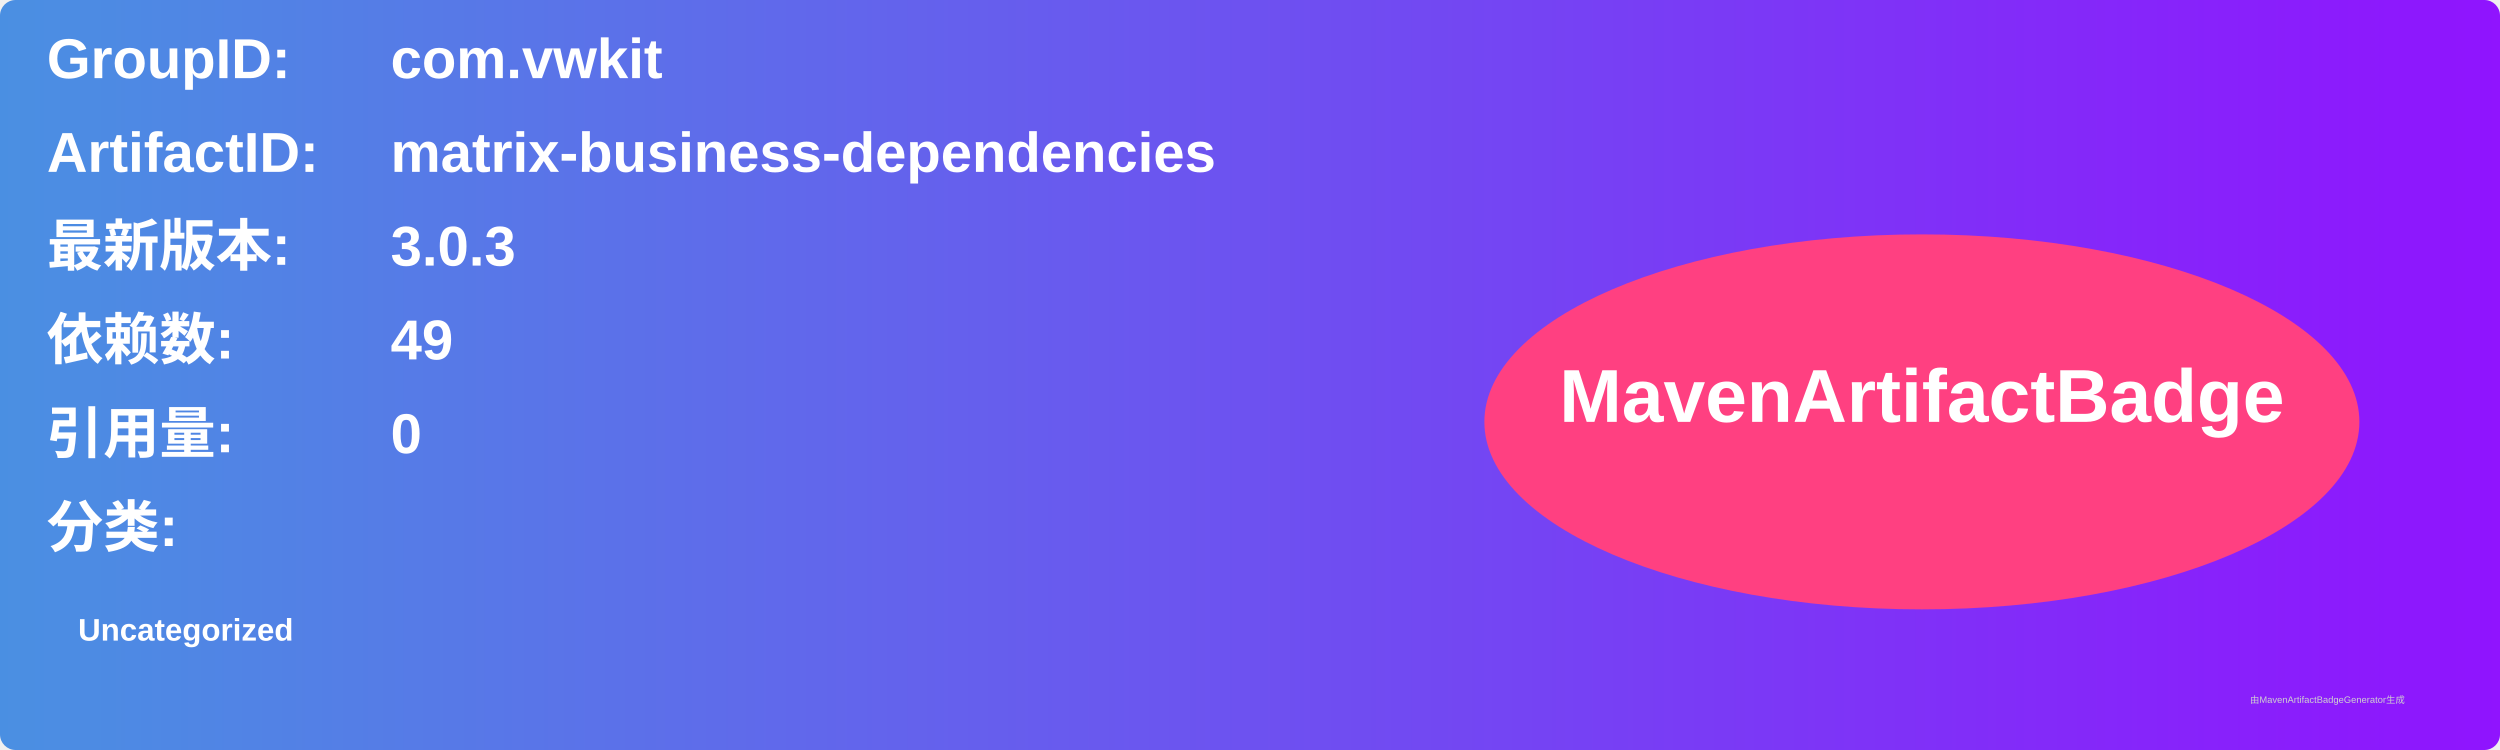
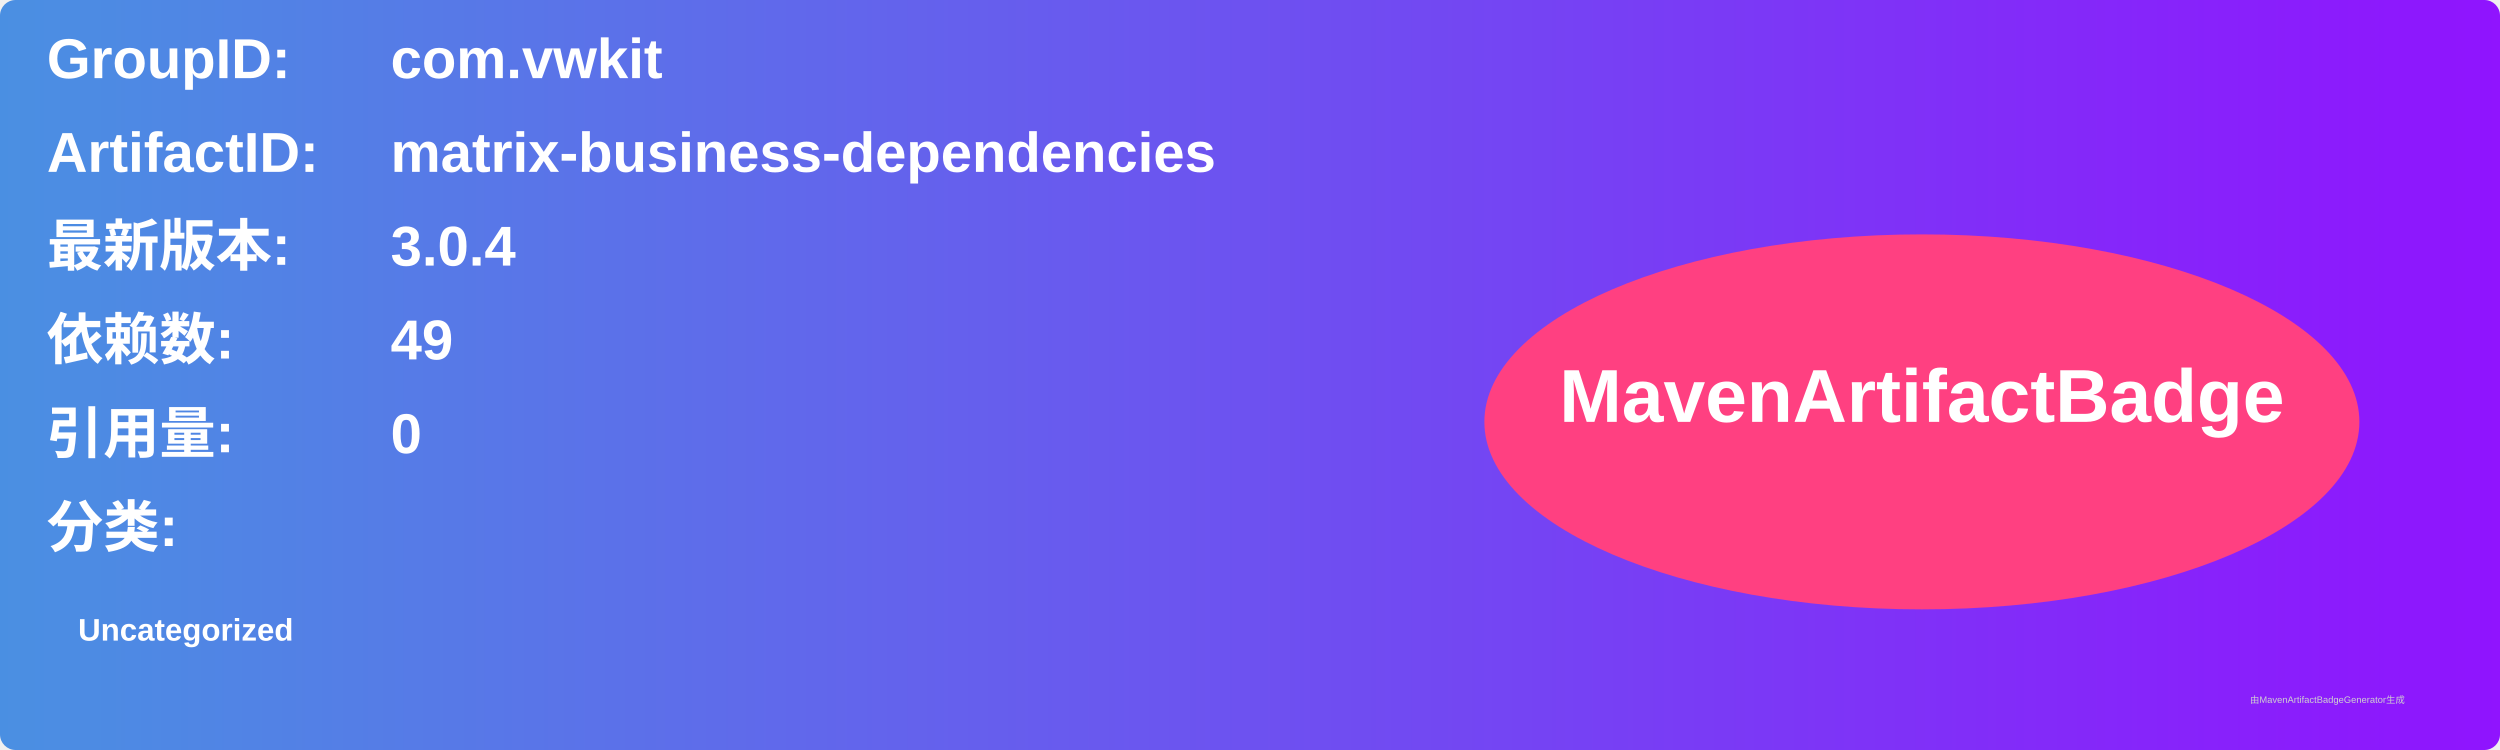
<svg xmlns="http://www.w3.org/2000/svg" width="800" height="240" viewBox="0 0 800 240">
  <linearGradient id="grad" x1="0%" y1="0%" x2="100%" y2="0%">
    <stop offset="0%" stop-color="#4a90e2" />
    <stop offset="100%" stop-color="#9013fe" />
  </linearGradient>
  <rect width="100%" height="100%" rx="5" ry="5" fill="url(#grad)" />
  <g transform="translate(15, 15)">
    <text x="0" y="10" font-family="Arial" font-size="18" fill="white" font-weight="bold" width="260">GroupID:</text>
    <text x="110" y="10" font-family="Arial" font-size="18" fill="white" font-weight="bold" width="460">com.vwkit</text>
    <text x="0" y="40" font-family="Arial" font-size="18" fill="white" font-weight="bold" width="260">ArtifactID:</text>
    <text x="110" y="40" font-family="Arial" font-size="18" fill="white" font-weight="bold" width="460">matrix-business-dependencies</text>
    <text x="0" y="70" font-family="Arial" font-size="18" fill="white" font-weight="bold">最新版本:</text>
    <text x="110" y="70" font-family="Arial" font-size="18" fill="white" font-weight="bold">
-       <tspan font-weight="bold">3.0.3</tspan>
+       <tspan font-weight="bold">3.0.4</tspan>
    </text>
    <text x="0" y="100" font-family="Arial" font-size="18" fill="white" font-weight="bold">依赖数: </text>
    <text x="110" y="100" font-family="Arial" font-size="18" fill="white">
      <tspan font-weight="bold">49</tspan>
    </text>
    <text x="0" y="130" font-family="Arial" font-size="18" fill="white" font-weight="bold">引用量: </text>
    <text x="110" y="130" font-family="Arial" font-size="18" fill="white">
      <tspan font-weight="bold">0</tspan>
    </text>
    <text x="0" y="160" font-family="Arial" font-size="18" fill="white" font-weight="bold">分类:</text>
    <text x="10" y="190" font-family="Arial" font-size="10" fill="white">
      <tspan font-weight="bold">Uncategorized</tspan>
    </text>
    <ellipse cx="600" cy="120" rx="140" ry="60" fill="#ff4081" />
    <text x="600" y="120" text-anchor="middle" font-family="Arial" font-size="24" fill="white" font-weight="bold">MavenArtifactBadge</text>
  </g>
  <text x="720" y="225" font-family="Arial" font-size="3" fill="#d0d0d0">由MavenArtifactBadgeGenerator生成</text>
</svg>
